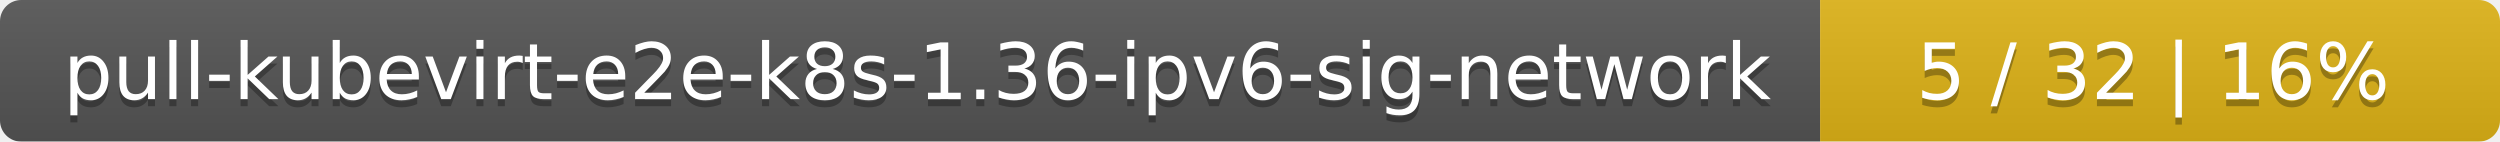
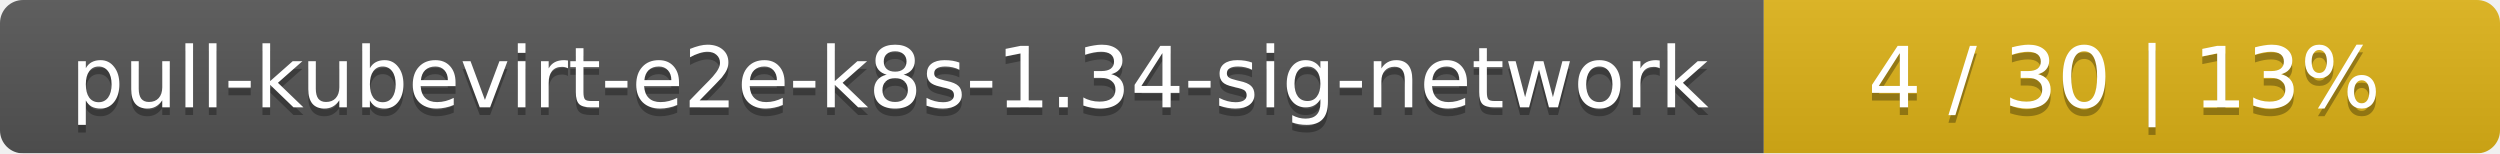
- <svg xmlns="http://www.w3.org/2000/svg" width="353" height="20">
+ <svg xmlns="http://www.w3.org/2000/svg" width="326" height="20">
  <linearGradient id="smooth" x2="0" y2="100%">
    <stop offset="0" stop-color="#bbb" stop-opacity=".1" />
    <stop offset="1" stop-opacity=".1" />
  </linearGradient>
  <mask id="round">
-     <rect width="353" height="20" rx="3" fill="#fff" />
+     <rect width="326" height="20" rx="3" fill="#fff" />
  </mask>
  <g mask="url(#round)">
-     <rect width="257" height="20" fill="#555" />
-     <rect x="257" width="96" height="20" fill="#dfb317" />
-     <rect width="353" height="20" fill="url(#smooth)" />
+     <rect width="230" height="20" fill="#555" />
+     <rect x="230" width="96" height="20" fill="#dfb317" />
+     <rect width="326" height="20" fill="url(#smooth)" />
  </g>
  <g fill="#fff" text-anchor="middle" font-family="DejaVu Sans,Verdana,Geneva,sans-serif" font-size="11">
-     <text x="129.5" y="15" fill="#010101" fill-opacity=".3">pull-kubevirt-e2e-k8s-1.36-ipv6-sig-network</text>
-     <text x="129.5" y="14">pull-kubevirt-e2e-k8s-1.36-ipv6-sig-network</text>
-     <text x="304" y="15" fill="#010101" fill-opacity=".3">5 / 32    |    16%</text>
-     <text x="304" y="14">5 / 32    |    16%</text>
+     <text x="116" y="15" fill="#010101" fill-opacity=".3">pull-kubevirt-e2e-k8s-1.34-sig-network</text>
+     <text x="116" y="14">pull-kubevirt-e2e-k8s-1.34-sig-network</text>
+     <text x="277" y="15" fill="#010101" fill-opacity=".3">4 / 30    |    13%</text>
+     <text x="277" y="14">4 / 30    |    13%</text>
  </g>
</svg>
